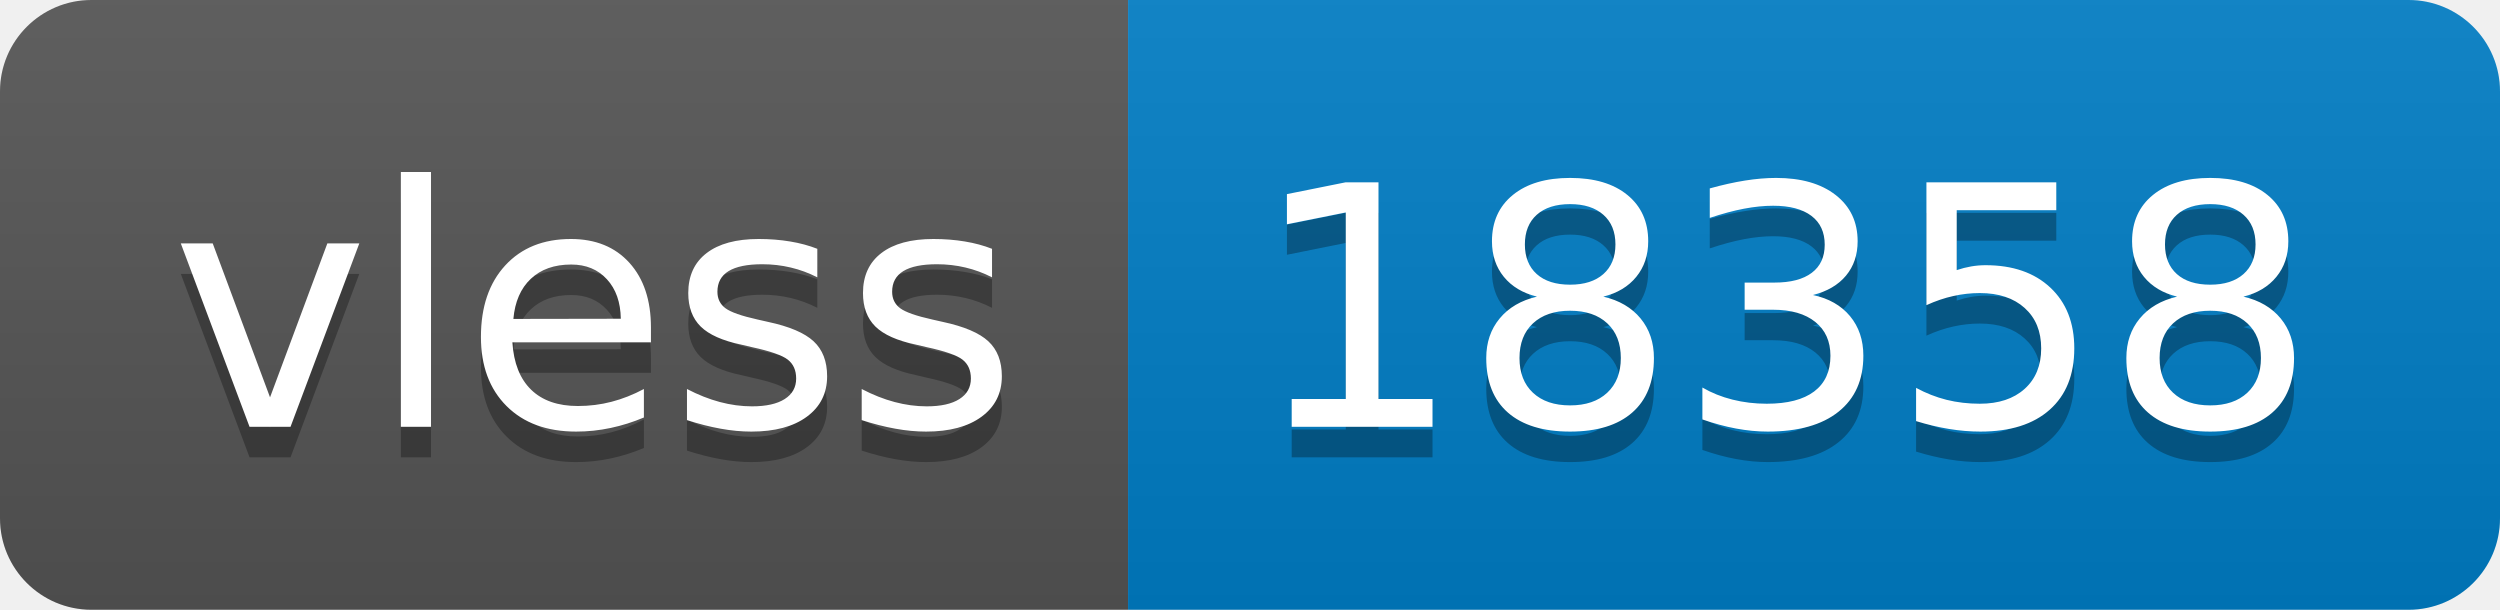
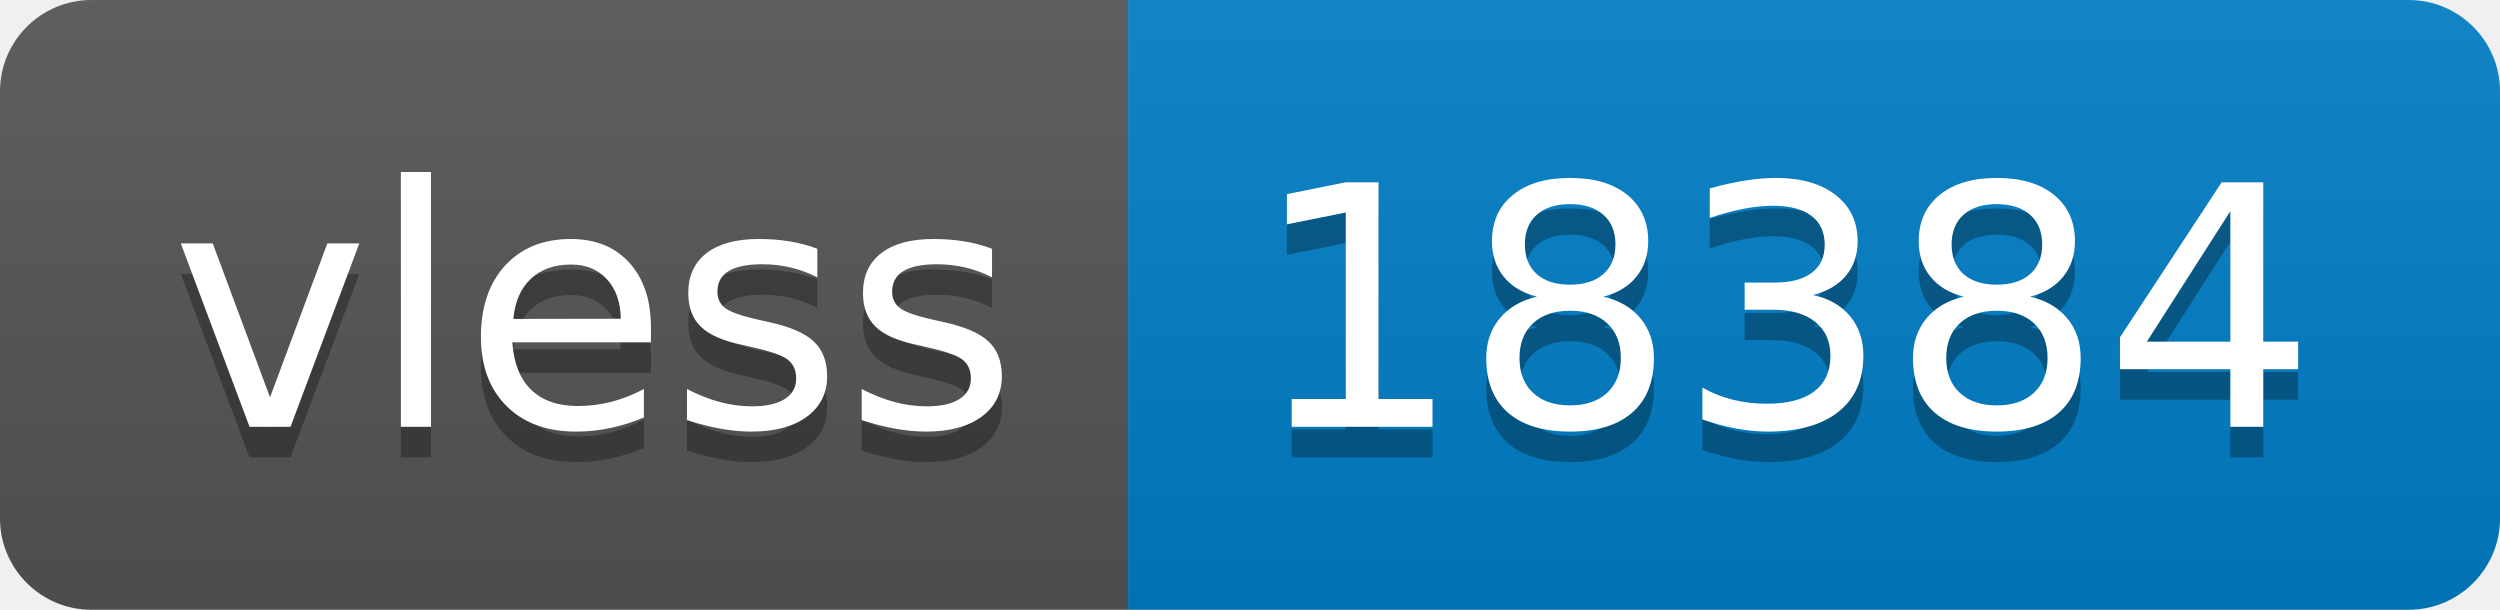
- <svg xmlns="http://www.w3.org/2000/svg" width="82" height="20" role="img" aria-label="vless: 18358">
+ <svg xmlns="http://www.w3.org/2000/svg" width="82" height="20" role="img" aria-label="vless: 18384">
  <linearGradient id="s" x2="0" y2="100%">
    <stop offset="0" stop-color="#bbb" stop-opacity=".1" />
    <stop offset="1" stop-opacity=".1" />
  </linearGradient>
  <clipPath id="r">
    <rect width="82" height="20" rx="3" fill="#fff" />
  </clipPath>
  <g clip-path="url(#r)">
    <rect width="37" height="20" fill="#555" />
    <rect x="37" width="45" height="20" fill="#007ec6" />
    <rect width="82" height="20" fill="url(#s)" />
  </g>
  <g fill="#fff" text-anchor="middle" font-family="Verdana,Geneva,DejaVu Sans,sans-serif" text-rendering="geometricPrecision" font-size="110">
    <text aria-hidden="true" x="195" y="150" fill="#010101" fill-opacity=".3" transform="scale(.1)" textLength="270">vless</text>
    <text x="195" y="140" transform="scale(.1)" fill="#fff" textLength="270">vless</text>
-     <text aria-hidden="true" x="585" y="150" fill="#010101" fill-opacity=".3" transform="scale(.1)" textLength="350">18358</text>
-     <text x="585" y="140" transform="scale(.1)" fill="#fff" textLength="350">18358</text>
+     <text aria-hidden="true" x="585" y="150" fill="#010101" fill-opacity=".3" transform="scale(.1)" textLength="350">18384</text>
+     <text x="585" y="140" transform="scale(.1)" fill="#fff" textLength="350">18384</text>
  </g>
</svg>
